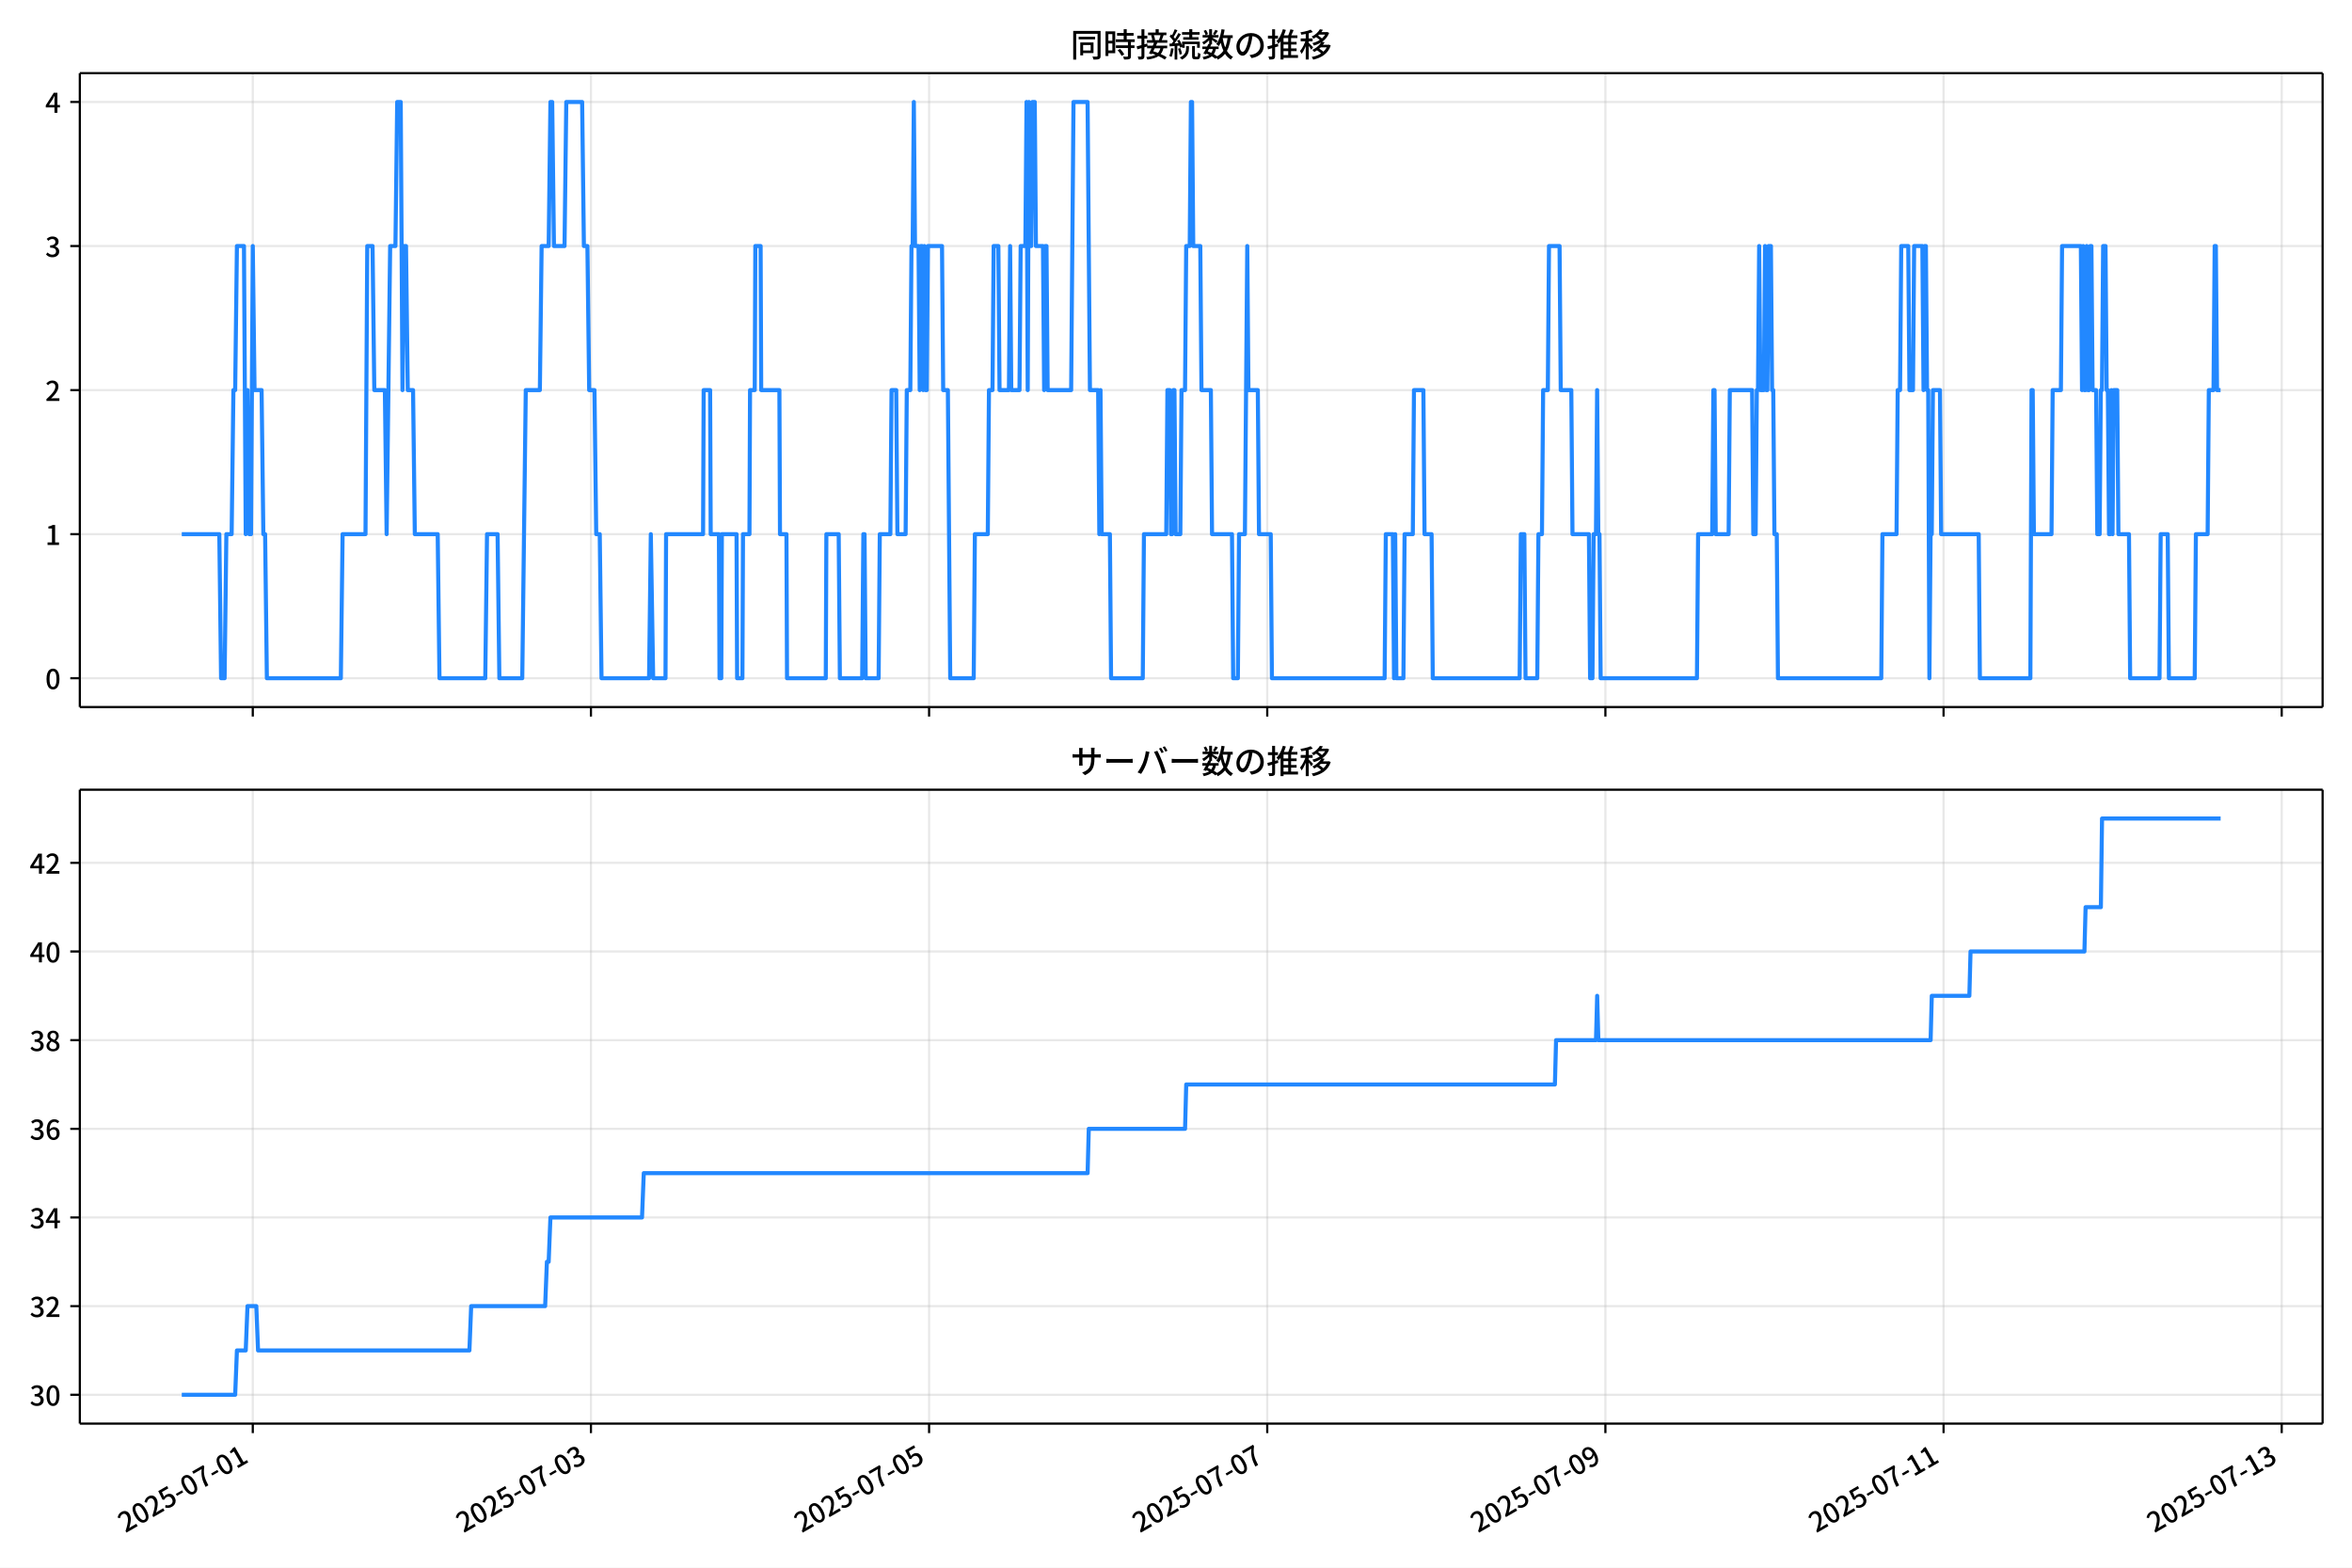
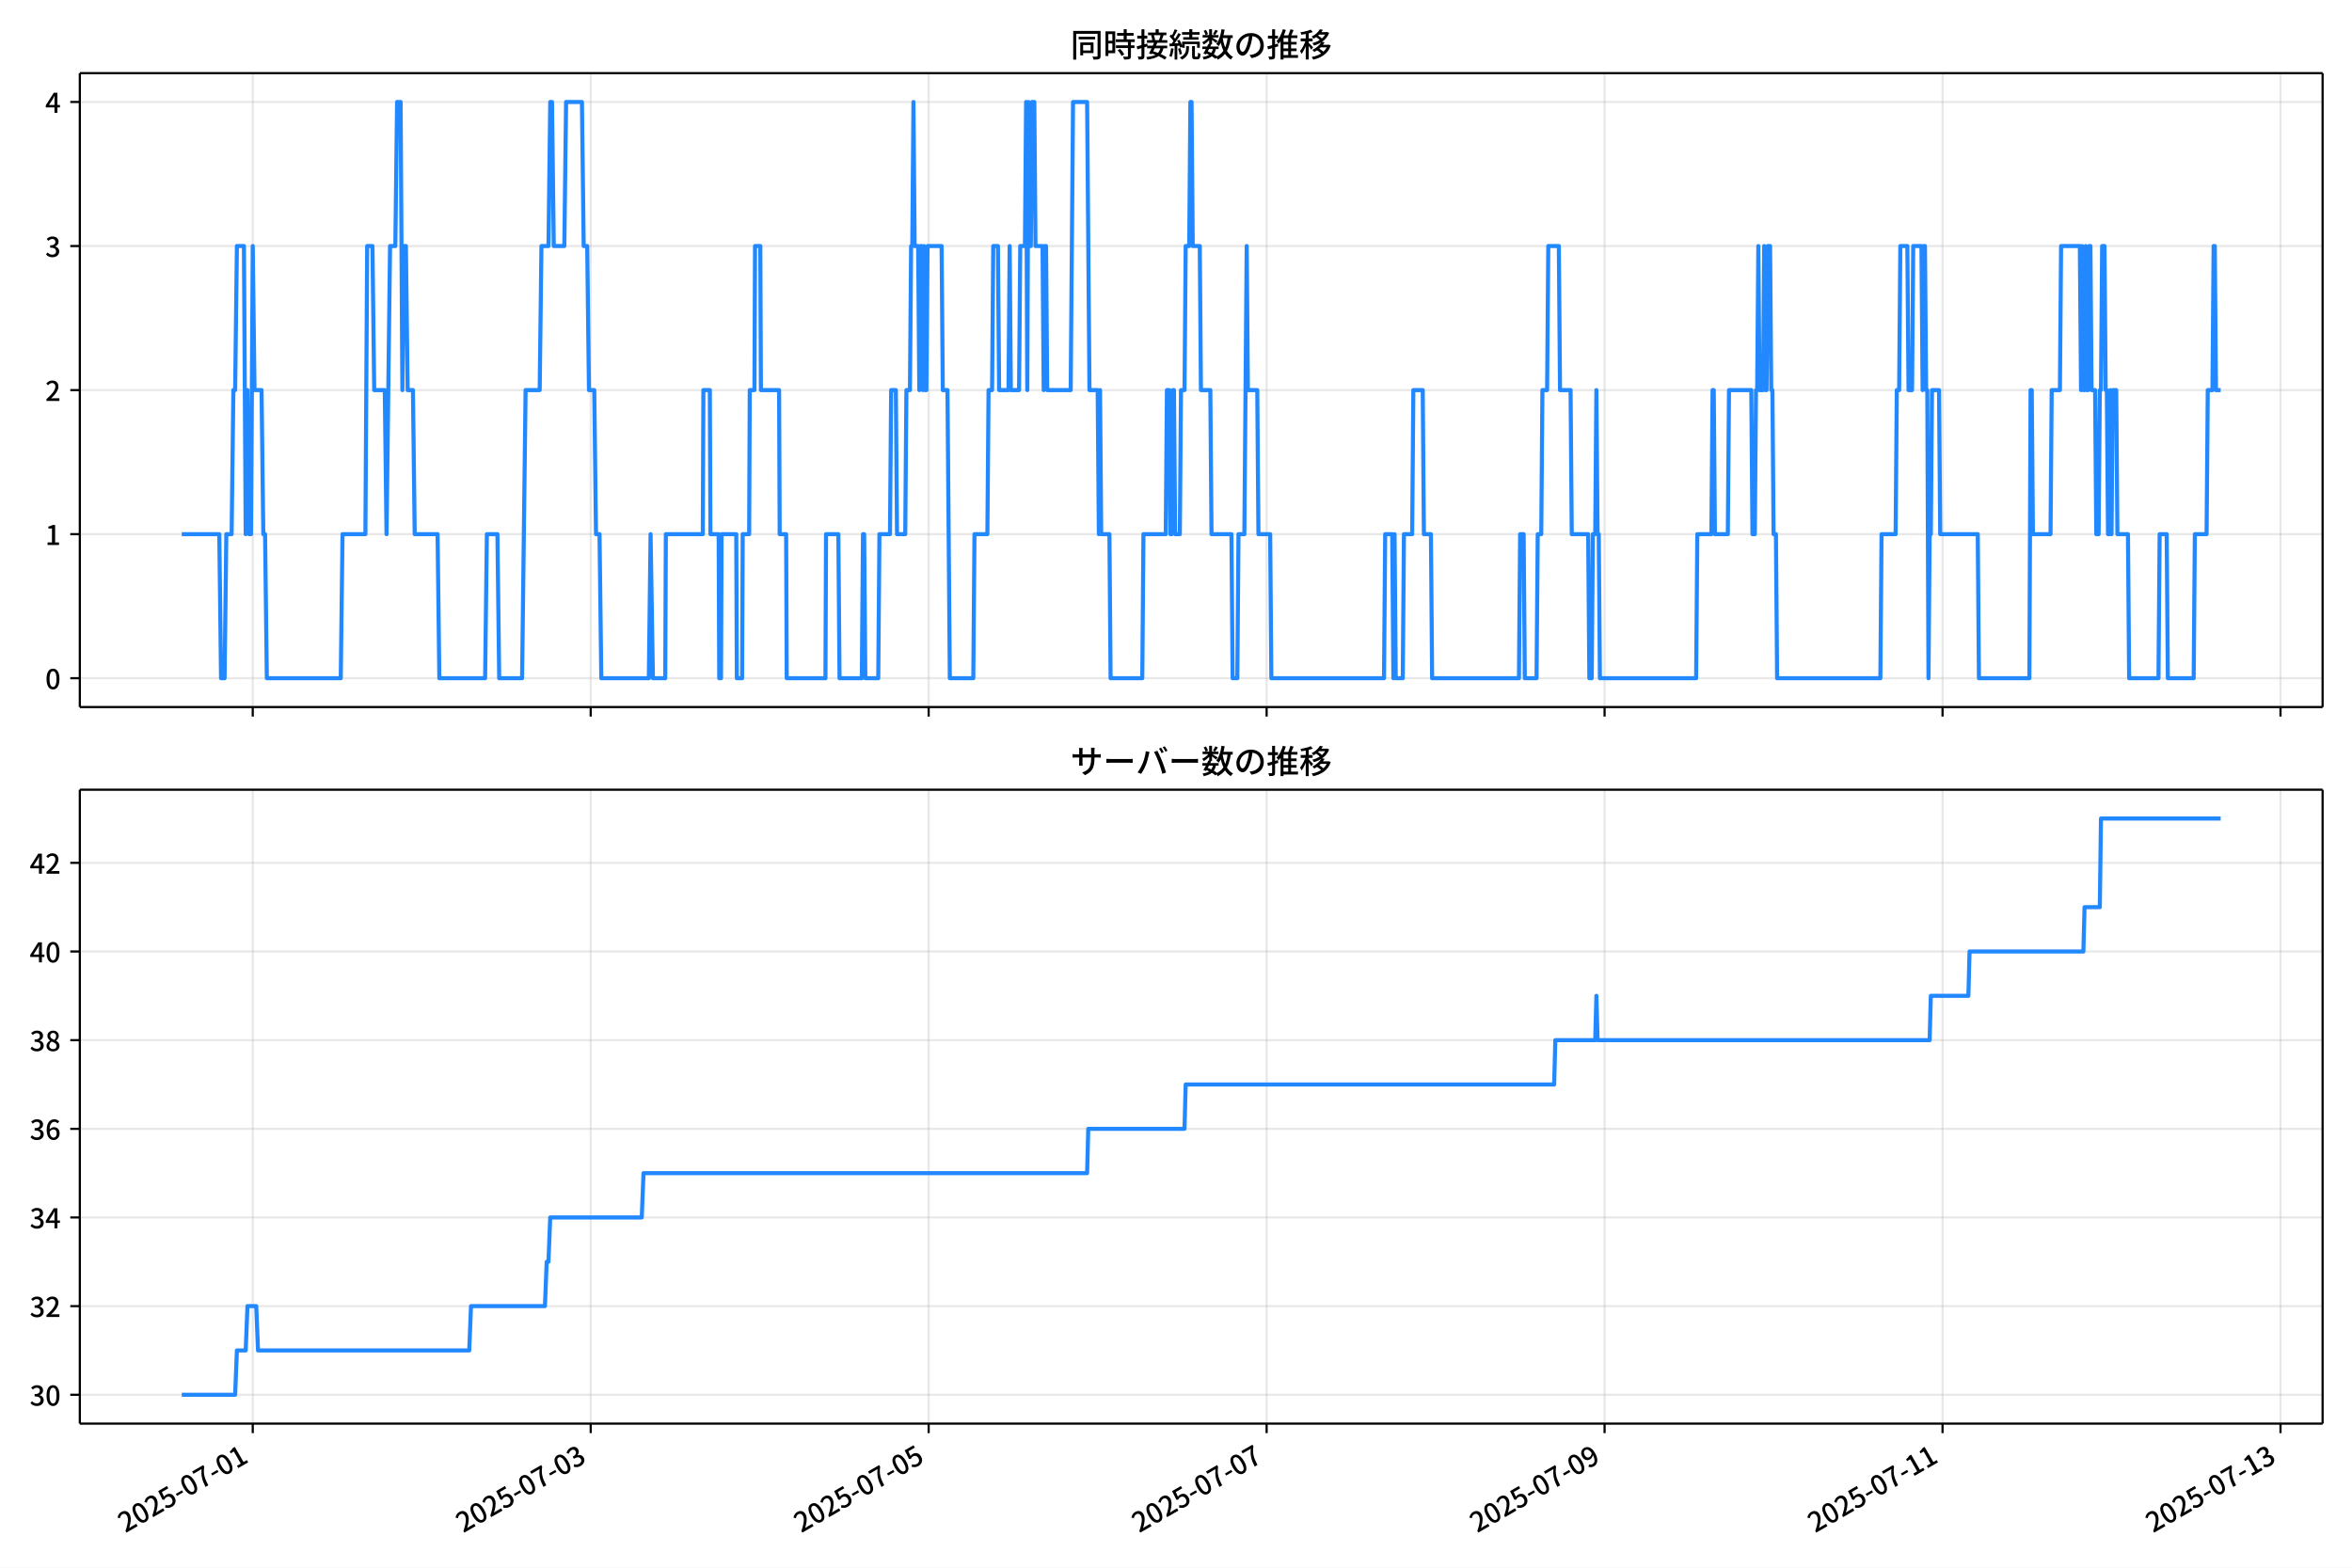
<svg xmlns="http://www.w3.org/2000/svg" xmlns:xlink="http://www.w3.org/1999/xlink" version="1.1" viewBox="0 0 864 576">
  <defs>
    <style type="text/css">*{stroke-linejoin: round; stroke-linecap: butt}</style>
  </defs>
  <g id="aa">
    <g id="ab">
      <path d="m0 576h864v-576h-864z" fill="#fff" />
    </g>
    <g id="ac">
      <g id="ad">
        <path d="m29.32 259.78h823.88v-232.9h-823.88z" fill="#fff" />
      </g>
      <g id="ae">
        <g id="af">
          <g id="ag">
-             <path d="m92.858 259.78v-232.9" clip-path="url(#f)" fill="none" stroke="#b0b0b0" stroke-linecap="square" stroke-opacity=".3" stroke-width=".8" />
+             <path d="m92.843 259.78v-232.9" clip-path="url(#f)" fill="none" stroke="#b0b0b0" stroke-linecap="square" stroke-opacity=".3" stroke-width=".8" />
          </g>
          <g id="ah">
            <defs>
              <path id="d" d="m0 0v3.5" stroke="#000" stroke-width=".8" />
            </defs>
-             <use x="92.858" y="259.778" stroke="#000000" stroke-width=".8" xlink:href="#d" />
+             <use x="92.843" y="259.778" stroke="#000000" stroke-width=".8" xlink:href="#d" />
          </g>
        </g>
        <g id="ai">
          <g id="aj">
-             <path d="m217.08 259.78v-232.9" clip-path="url(#f)" fill="none" stroke="#b0b0b0" stroke-linecap="square" stroke-opacity=".3" stroke-width=".8" />
+             <path d="m216.99 259.78v-232.9" clip-path="url(#f)" fill="none" stroke="#b0b0b0" stroke-linecap="square" stroke-opacity=".3" stroke-width=".8" />
          </g>
          <g id="ak">
-             <use x="217.078" y="259.778" stroke="#000000" stroke-width=".8" xlink:href="#d" />
+             <use x="216.991" y="259.778" stroke="#000000" stroke-width=".8" xlink:href="#d" />
          </g>
        </g>
        <g id="al">
          <g id="am">
-             <path d="m341.3 259.78v-232.9" clip-path="url(#f)" fill="none" stroke="#b0b0b0" stroke-linecap="square" stroke-opacity=".3" stroke-width=".8" />
+             <path d="m341.14 259.78v-232.9" clip-path="url(#f)" fill="none" stroke="#b0b0b0" stroke-linecap="square" stroke-opacity=".3" stroke-width=".8" />
          </g>
          <g id="an">
-             <use x="341.298" y="259.778" stroke="#000000" stroke-width=".8" xlink:href="#d" />
+             <use x="341.14" y="259.778" stroke="#000000" stroke-width=".8" xlink:href="#d" />
          </g>
        </g>
        <g id="ao">
          <g id="ap">
-             <path d="m465.52 259.78v-232.9" clip-path="url(#f)" fill="none" stroke="#b0b0b0" stroke-linecap="square" stroke-opacity=".3" stroke-width=".8" />
+             <path d="m465.29 259.78v-232.9" clip-path="url(#f)" fill="none" stroke="#b0b0b0" stroke-linecap="square" stroke-opacity=".3" stroke-width=".8" />
          </g>
          <g id="aq">
-             <use x="465.519" y="259.778" stroke="#000000" stroke-width=".8" xlink:href="#d" />
+             <use x="465.289" y="259.778" stroke="#000000" stroke-width=".8" xlink:href="#d" />
          </g>
        </g>
        <g id="ar">
          <g id="as">
-             <path d="m589.74 259.78v-232.9" clip-path="url(#f)" fill="none" stroke="#b0b0b0" stroke-linecap="square" stroke-opacity=".3" stroke-width=".8" />
+             <path d="m589.44 259.78v-232.9" clip-path="url(#f)" fill="none" stroke="#b0b0b0" stroke-linecap="square" stroke-opacity=".3" stroke-width=".8" />
          </g>
          <g id="at">
-             <use x="589.739" y="259.778" stroke="#000000" stroke-width=".8" xlink:href="#d" />
+             <use x="589.438" y="259.778" stroke="#000000" stroke-width=".8" xlink:href="#d" />
          </g>
        </g>
        <g id="au">
          <g id="av">
-             <path d="m713.96 259.78v-232.9" clip-path="url(#f)" fill="none" stroke="#b0b0b0" stroke-linecap="square" stroke-opacity=".3" stroke-width=".8" />
+             <path d="m713.59 259.78v-232.9" clip-path="url(#f)" fill="none" stroke="#b0b0b0" stroke-linecap="square" stroke-opacity=".3" stroke-width=".8" />
          </g>
          <g id="aw">
-             <use x="713.959" y="259.778" stroke="#000000" stroke-width=".8" xlink:href="#d" />
+             <use x="713.587" y="259.778" stroke="#000000" stroke-width=".8" xlink:href="#d" />
          </g>
        </g>
        <g id="ax">
          <g id="ay">
-             <path d="m838.18 259.78v-232.9" clip-path="url(#f)" fill="none" stroke="#b0b0b0" stroke-linecap="square" stroke-opacity=".3" stroke-width=".8" />
+             <path d="m837.74 259.78v-232.9" clip-path="url(#f)" fill="none" stroke="#b0b0b0" stroke-linecap="square" stroke-opacity=".3" stroke-width=".8" />
          </g>
          <g id="az">
-             <use x="838.18" y="259.778" stroke="#000000" stroke-width=".8" xlink:href="#d" />
+             <use x="837.736" y="259.778" stroke="#000000" stroke-width=".8" xlink:href="#d" />
          </g>
        </g>
      </g>
      <g id="ba">
        <g id="bb">
          <g id="bc">
            <path d="m29.32 249.19h823.88" clip-path="url(#f)" fill="none" stroke="#b0b0b0" stroke-linecap="square" stroke-opacity=".3" stroke-width=".8" />
          </g>
          <g id="bd">
            <defs>
              <path id="g" d="m0 0h-3.5" stroke="#000" stroke-width=".8" />
            </defs>
            <use x="29.32" y="249.191" stroke="#000000" stroke-width=".8" xlink:href="#g" />
          </g>
          <g id="be">
            <g transform="translate(16.62 253.18) scale(.1 -.1)">
              <defs>
                <path id="a" transform="scale(.015625)" d="m1830-90q-460 0-806 275-346 276-535 823-188 547-188 1366 0 820 188 1357 189 538 535 803 346 266 806 266 461 0 800-269 340-269 528-803 189-534 189-1354 0-819-189-1366-188-547-528-823-339-275-800-275zm0 589q237 0 422 185 186 186 288 599 103 413 103 1091 0 679-103 1082-102 403-288 582-185 180-422 180-236 0-422-180-186-179-292-582-105-403-105-1082 0-678 105-1091 106-413 292-599 186-185 422-185z" />
              </defs>
              <use xlink:href="#a" />
            </g>
          </g>
        </g>
        <g id="bf">
          <g id="bg">
            <path d="m29.32 196.26h823.88" clip-path="url(#f)" fill="none" stroke="#b0b0b0" stroke-linecap="square" stroke-opacity=".3" stroke-width=".8" />
          </g>
          <g id="bh">
            <use x="29.32" y="196.26" stroke="#000000" stroke-width=".8" xlink:href="#g" />
          </g>
          <g id="bi">
            <g transform="translate(16.62 200.25) scale(.1 -.1)">
              <defs>
                <path id="k" transform="scale(.015625)" d="m544 0v608h1037v3277h-845v467q333 58 579 147 247 90 451 218h557v-4109h915v-608h-2694z" />
              </defs>
              <use xlink:href="#k" />
            </g>
          </g>
        </g>
        <g id="bj">
          <g id="bk">
            <path d="m29.32 143.33h823.88" clip-path="url(#f)" fill="none" stroke="#b0b0b0" stroke-linecap="square" stroke-opacity=".3" stroke-width=".8" />
          </g>
          <g id="bl">
            <use x="29.32" y="143.329" stroke="#000000" stroke-width=".8" xlink:href="#g" />
          </g>
          <g id="bm">
            <g transform="translate(16.62 147.31) scale(.1 -.1)">
              <defs>
                <path id="b" transform="scale(.015625)" d="m282 0v429q697 621 1164 1136 468 515 701 956 234 442 234 826 0 256-87 451-86 196-262 301-176 106-445 106-275 0-506-151-230-150-422-368l-416 410q301 333 637 518 336 186 803 186 429 0 749-176t496-493 176-745q0-455-224-919t-615-935q-390-470-889-950 186 20 394 36t374 16h1184v-634h-3046z" />
              </defs>
              <use xlink:href="#b" />
            </g>
          </g>
        </g>
        <g id="bn">
          <g id="bo">
            <path d="m29.32 90.398h823.88" clip-path="url(#f)" fill="none" stroke="#b0b0b0" stroke-linecap="square" stroke-opacity=".3" stroke-width=".8" />
          </g>
          <g id="bp">
            <use x="29.32" y="90.398" stroke="#000000" stroke-width=".8" xlink:href="#g" />
          </g>
          <g id="bq">
            <g transform="translate(16.62 94.383) scale(.1 -.1)">
              <defs>
                <path id="j" transform="scale(.015625)" d="m1715-90q-371 0-656 90t-503 240q-217 150-377 323l359 474q211-205 479-359 269-153 634-153 269 0 467 92 199 93 311 266t112 423q0 256-125 451t-429 300q-304 106-835 106v551q467 0 732 105 266 106 384 291 119 186 119 423 0 307-192 489-192 183-531 183-269 0-503-119-233-118-438-316l-384 460q282 256 614 413 333 157 737 157 422 0 748-144 327-144 512-413 186-269 186-659 0-403-221-685-221-281-592-422v-26q269-70 490-227t349-400 128-557q0-422-215-726-214-304-573-468-358-163-787-163z" />
              </defs>
              <use xlink:href="#j" />
            </g>
          </g>
        </g>
        <g id="br">
          <g id="bs">
            <path d="m29.32 37.466h823.88" clip-path="url(#f)" fill="none" stroke="#b0b0b0" stroke-linecap="square" stroke-opacity=".3" stroke-width=".8" />
          </g>
          <g id="bt">
            <use x="29.32" y="37.466" stroke="#000000" stroke-width=".8" xlink:href="#g" />
          </g>
          <g id="bu">
            <g transform="translate(16.62 41.451) scale(.1 -.1)">
              <defs>
                <path id="l" transform="scale(.015625)" d="m2170 0v3072q0 192 12 457 13 266 20 458h-26q-90-179-183-365-92-185-195-364l-921-1415h2579v-576h-3328v493l1875 2957h858v-4717h-691z" />
              </defs>
              <use xlink:href="#l" />
            </g>
          </g>
        </g>
      </g>
      <g id="bv">
-         <path d="m66.769 196.26h13.796l.647 52.931h1.294l.647-52.931h1.941l.647-52.931h.647l.647-52.931h2.588l.647 105.86.647-52.931.647 52.931h.647l.647-105.86.647 52.931h2.588l.647 52.931h.647l.647 52.931h27.173l.647-52.931h8.411l.647-105.86h1.941l.647 52.931h3.882l.647 52.931 1.294-105.86h1.941l.647-52.931h1.294l.647 105.86.647-52.931h.647l.647 52.931h1.941l.647 52.931h8.411l.647 52.931h16.822l.647-52.931h3.882l.647 52.931h8.411l1.294-105.86h5.176l.647-52.931h2.588l.647-52.931h.647l.647 52.931h3.882l.647-52.931h5.823l.647 52.931h1.294l.647 52.931h1.941l.647 52.931h1.294l.647 52.931h17.468l.647-52.931.863 52.931h4.529l.216-52.931h13.587l.216-52.931h2.372l.216 52.931h3.019l.216 52.931h.647l.216-52.931h5.391l.216 52.931h1.941l.216-52.931h2.372l.216-52.931h1.725l.216-52.931h1.941l.216 52.931h6.686l.216 52.931h2.372l.216 52.931h14.234l.216-52.931h4.529l.431 52.931h8.195l.431-52.931h.431l.431 52.931h4.745l.431-52.931h3.882l.431-52.931h1.725l.431 52.931h3.019l.431-52.931h1.294l.431-52.931h.431l.431-52.931.431 52.931h1.294l.431 52.931.431-52.931h.431l.431 52.931.431-52.931.431 52.931h.431l.431-52.931h5.176l.431 52.931h1.725l.863 105.86h8.626l.431-52.931h4.745l.431-52.931h1.294l.431-52.931h1.725l.431 52.931h3.451l.431-52.931.431 52.931h3.019l.431-52.931h1.725l.431-52.931.431 105.86.431-105.86.431 52.931h.431l.431-52.931h.863l.431 52.931h2.588l.431 52.931.431-52.931h.431l.431 52.931h8.626l.863-105.86h5.176l.863 105.86h3.019l.431 52.931.431-52.931.431 52.931h3.019l.431 52.931h11.646l.431-52.931h8.195l.431-52.931h.863l.431 52.931h.431l.431-52.931h.431l.431 52.931h1.725l.431-52.931h1.294l.431-52.931h1.294l.431-52.931h.431l.431 52.931h2.588l.431 52.931h3.451l.431 52.931h7.332l.431 52.931h1.725l.431-52.931h2.157l.863-105.86.431 52.931h3.451l.431 52.931h4.313l.431 52.931h41.407l.431-52.931h2.588l.431 52.931.431-52.931.431 52.931h2.588l.431-52.931h3.019l.431-52.931h3.451l.431 52.931h2.588l.431 52.931h31.918l.431-52.931h1.294l.431 52.931h4.313l.431-52.931h1.294l.431-52.931h1.725l.431-52.931h3.882l.431 52.931h3.882l.431 52.931h6.038l.431 52.931h.863l.431-52.931h.863l.431-52.931.431 52.931h.431l.431 52.931h35.368l.431-52.931h5.176l.431-52.931h.431l.431 52.931h4.745l.431-52.931h8.195l.431 52.931h.863l.431-52.931h.431l.431-52.931.431 52.931h1.294l.431-52.931.431 52.931h.431l.431-52.931h.863l.431 52.931h.431l.431 52.931h.863l.431 52.931h37.956l.431-52.931h5.176l.431-52.931h.863l.431-52.931h2.588l.431 52.931h1.294l.431-52.931h3.019l.431 52.931.431-52.931h.431l.431 52.931h.431l.431 105.86.431-52.931h.431l.431-52.931h2.588l.431 52.931h13.802l.431 52.931h18.547l.431-105.86h.431l.431 52.931h6.47l.431-52.931h3.019l.431-52.931h6.901l.431 52.931.431-52.931.431 52.931h.431l.431-52.931.431 52.931h.431l.431-52.931h.431l.431 52.931h1.294l.431 52.931h.863l.431-52.931h.431l.431-52.931h.863l.431 52.931h.431l.431 52.931h.431l.431-52.931.431 52.931.431-52.931h1.294l.431 52.931h3.882l.431 52.931h10.783l.431-52.931h2.588l.431 52.931h9.489l.431-52.931h4.313l.431-52.931h1.725l.431-52.931h.431l.431 52.931h1.294v0" clip-path="url(#f)" fill="none" stroke="#28f" stroke-linecap="square" stroke-width="1.5" />
+         <path d="m66.769 196.26h13.788l.647 52.931h1.293l.647-52.931h1.94l.647-52.931h.647l.647-52.931h2.586l.647 105.86.647-52.931.647 52.931h.647l.647-105.86.647 52.931h2.586l.647 52.931h.647l.647 52.931h27.158l.647-52.931h8.406l.647-105.86h1.94l.647 52.931h3.88l.647 52.931 1.293-105.86h1.94l.647-52.931h1.293l.647 105.86.647-52.931h.647l.647 52.931h1.94l.647 52.931h8.406l.647 52.931h16.812l.647-52.931h3.88l.647 52.931h8.406l1.293-105.86h5.173l.647-52.931h2.586l.647-52.931h.647l.647 52.931h3.88l.647-52.931h5.819l.647 52.931h1.293l.647 52.931h1.94l.647 52.931h1.293l.647 52.931h17.458l.647-52.931.862 52.931h4.526l.216-52.931h13.579l.216-52.931h2.371l.216 52.931h3.018l.216 52.931h.647l.216-52.931h5.388l.216 52.931h1.94l.216-52.931h2.371l.216-52.931h1.724l.216-52.931h1.94l.216 52.931h6.682l.216 52.931h2.371l.216 52.931h14.225l.216-52.931h4.526l.431 52.931h8.19l.431-52.931h.431l.431 52.931h4.742l.431-52.931h3.88l.431-52.931h1.724l.431 52.931h3.018l.431-52.931h1.293l.431-52.931h.431l.431-52.931.431 52.931h1.293l.431 52.931.431-52.931h.431l.431 52.931.431-52.931.431 52.931h.431l.431-52.931h5.173l.431 52.931h1.724l.862 105.86h8.621l.431-52.931h4.742l.431-52.931h1.293l.431-52.931h1.724l.431 52.931h3.449l.431-52.931.431 52.931h3.018l.431-52.931h1.724l.431-52.931.431 105.86.431-105.86.431 52.931h.431l.431-52.931h.862l.431 52.931h2.586l.431 52.931.431-52.931h.431l.431 52.931h8.621l.862-105.86h5.173l.862 105.86h3.018l.431 52.931.431-52.931.431 52.931h3.018l.431 52.931h11.639l.431-52.931h8.19l.431-52.931h.862l.431 52.931h.431l.431-52.931h.431l.431 52.931h1.724l.431-52.931h1.293l.431-52.931h1.293l.431-52.931h.431l.431 52.931h2.586l.431 52.931h3.449l.431 52.931h7.328l.431 52.931h1.724l.431-52.931h2.155l.862-105.86.431 52.931h3.449l.431 52.931h4.311l.431 52.931h41.383l.431-52.931h2.586l.431 52.931.431-52.931.431 52.931h2.586l.431-52.931h3.018l.431-52.931h3.449l.431 52.931h2.586l.431 52.931h31.899l.431-52.931h1.293l.431 52.931h4.311l.431-52.931h1.293l.431-52.931h1.724l.431-52.931h3.88l.431 52.931h3.88l.431 52.931h6.035l.431 52.931h.862l.431-52.931h.862l.431-52.931.431 52.931h.431l.431 52.931h35.348l.431-52.931h5.173l.431-52.931h.431l.431 52.931h4.742l.431-52.931h8.19l.431 52.931h.862l.431-52.931h.431l.431-52.931.431 52.931h1.293l.431-52.931.431 52.931h.431l.431-52.931h.862l.431 52.931h.431l.431 52.931h.862l.431 52.931h37.934l.431-52.931h5.173l.431-52.931h.862l.431-52.931h2.586l.431 52.931h1.293l.431-52.931h3.018l.431 52.931.431-52.931h.431l.431 52.931h.431l.431 105.86.431-52.931h.431l.431-52.931h2.586l.431 52.931h13.794l.431 52.931h18.536l.431-105.86h.431l.431 52.931h6.466l.431-52.931h3.018l.431-52.931h6.897l.431 52.931.431-52.931.431 52.931h.431l.431-52.931.431 52.931h.431l.431-52.931h.431l.431 52.931h1.293l.431 52.931h.862l.431-52.931h.431l.431-52.931h.862l.431 52.931h.431l.431 52.931h.431l.431-52.931.431 52.931.431-52.931h1.293l.431 52.931h3.88l.431 52.931h10.777l.431-52.931h2.586l.431 52.931h9.484l.431-52.931h4.311l.431-52.931h1.724l.431-52.931h.431l.431 52.931h1.724v0" clip-path="url(#f)" fill="none" stroke="#28f" stroke-linecap="square" stroke-width="1.5" />
      </g>
      <g id="bw">
        <path d="m29.32 259.78v-232.9" fill="none" stroke="#000" stroke-linecap="square" stroke-width=".8" />
      </g>
      <g id="bx">
        <path d="m853.2 259.78v-232.9" fill="none" stroke="#000" stroke-linecap="square" stroke-width=".8" />
      </g>
      <g id="by">
        <path d="m29.32 259.78h823.88" fill="none" stroke="#000" stroke-linecap="square" stroke-width=".8" />
      </g>
      <g id="bz">
        <path d="m29.32 26.88h823.88" fill="none" stroke="#000" stroke-linecap="square" stroke-width=".8" />
      </g>
      <g id="ca">
        <g transform="translate(393.26 20.88) scale(.12 -.12)">
          <defs>
            <path id="u" transform="scale(.015625)" d="m1587 3936h3232v-518h-3232v518zm320-1114h557v-2534h-557v2534zm301 0h2291v-2086h-2291v512h1734v1069h-1734v505zm-1683 2260h5113v-570h-4524v-5056h-589v5626zm4768 0h595v-4896q0-250-67-397t-227-218q-160-77-426-96t-675-19q-13 83-45 192t-77 218q-45 108-89 185 281-13 527-13 247 0 330 0 83 7 118 42 36 35 36 112v4890z" />
            <path id="s" transform="scale(.015625)" d="m2714 4672h3238v-525h-3238v525zm-244-1235h3712v-538h-3712v538zm20-1184h3635v-531h-3635v531zm1523 3155h595v-2310h-595v2310zm832-2451h589v-2823q0-230-61-364-61-135-227-199-167-70-423-86t-633-16q-20 121-78 285-57 163-121 284 275-6 509-9t310-3q77 6 106 28 29 23 29 93v2810zm-2023-1677 487 282q153-160 313-352t294-381q135-189 206-343l-519-313q-64 153-189 348-124 196-278 394-154 199-314 365zm-2086 3718h1619v-4281h-1619v544h1056v3187h-1056v550zm32-1843h1293v-537h-1293v537zm-320 1843h563v-4832h-563v4832z" />
            <path id="t" transform="scale(.015625)" d="m3866 5408h614v-870h-614v870zm-1479-653h3597v-518h-3597v518zm-230-1485h4e3v-518h-4e3v518zm825 922 519 102q64-160 121-342 58-182 96-352 39-170 45-304l-544-128q-6 134-42 313-35 180-83 365-48 186-112 346zm1856 109 589-71q-96-275-202-557-105-281-195-486l-518 77q58 147 122 329 64 183 118 372t86 336zm-2643-2106h3943v-518h-3943v518zm1408 685 602-115q-167-371-362-784t-390-797-362-685l-525 179q160 288 346 666t368 784 323 752zm-659-2157 358 403q352-102 733-240 381-137 752-304 371-166 697-336 327-169 558-329l-384-461q-218 160-532 336-313 176-685 345-371 170-755 323-384 154-742 263zm1894 1114 583-71q-122-550-353-944-230-393-604-662t-922-435q-547-167-1296-269-25 128-93 269-67 141-137 230 678 64 1168 192t819 349q330 221 531 550 202 330 304 791zm-4684 217q396 90 953 240 557 151 1120 311l77-544q-525-154-1053-311-528-156-963-284l-134 588zm121 2093h1965v-563h-1965v563zm819 1248h576v-5229q0-236-51-374t-192-208q-141-77-355-99-214-23-541-16-13 115-64 288t-109 294q205-6 381-6t234 0q64 0 92 28 29 29 29 93v5229z" />
            <path id="r" transform="scale(.015625)" d="m4058 5408h595v-1798h-595v1798zm-1415-563h3443v-499h-3443v499zm231-992h3008v-499h-3008v499zm-224-877h3475v-1203h-531v729h-2432v-729h-512v1203zm1964-877h551v-1881q0-122 22-157 23-35 106-35 25 0 92 0 68 0 135 0t99 0q51 0 83 54t45 224 19 515q90-70 234-131t259-93q-19-429-83-662-64-234-183-326-118-93-316-93-39 0-103 0t-134 0-138 0q-67 0-99 0-237 0-365 64t-176 218q-48 153-48 422v1881zm-1164-6h550v-455q0-243-48-528-48-284-186-579-137-294-409-572-272-279-727-503-70 90-192 208-121 118-230 195 416 205 665 438 250 234 371 474 122 240 164 467 42 228 42 413v442zm-2240 3309 524-192q-121-244-259-503-137-259-275-496t-259-416l-410 173q122 186 246 438 125 253 240 515 116 263 193 481zm716-743 500-230q-224-359-496-756-272-396-548-764-275-368-518-650l-358 205q179 211 377 483 199 272 387 569 189 298 358 592 170 295 298 551zm-1721-665 307 403q166-154 339-340 173-185 320-364t224-327l-326-460q-77 160-218 348-141 189-314 384-172 196-332 356zm1485-832 435 179q128-211 249-458 122-246 215-474 93-227 137-412l-473-211q-32 185-119 422-86 237-201 486-115 250-243 468zm-1530-583q422 26 998 54 576 29 1184 68l7-499q-570-45-1127-84-556-38-992-70l-70 531zm1702-992 436 135q121-276 214-596t118-556l-454-148q-26 237-112 563-86 327-202 602zm-1363 109 499-83q-57-455-163-897-105-441-253-748-51 32-134 73-83 42-170 83-86 42-144 62 148 294 234 697t131 813zm691 627h525v-2861h-525v2861z" />
            <path id="n" transform="scale(.015625)" d="m224 2022h3187v-499h-3187v499zm51 2247h3111v-487h-3111v487zm1127-1735 563-121q-154-320-333-672t-352-679q-173-326-326-582l-532 173q148 243 324 566t345 669q170 346 311 646zm934-832 563-64q-89-480-262-838t-461-614-701-432-976-298q-25 128-99 269t-157 237q659 102 1085 303 426 202 666 554t342 883zm422 3597 519-211q-147-218-298-436-150-217-278-377l-403 186q121 173 252 413 132 240 208 425zm-1203 109h563v-2957h-563v2957zm-1075-320 448 186q134-192 246-420 112-227 157-393l-467-211q-38 172-147 406t-237 432zm1094-1050 397-236q-160-263-400-529-240-265-519-489-278-224-553-378-51 103-141 237-89 135-179 218 269 109 534 294 266 186 493 416 228 231 368 467zm487-204q83-45 246-145 163-99 352-211t346-211 221-150l-327-423q-83 77-230 198-147 122-317 253-170 132-327 250-156 119-259 189l295 250zm1798 396h2311v-556h-2311v556zm115 1178 615-90q-103-640-263-1235t-384-1101q-224-505-512-889-44 57-134 134t-186 157-166 125q275 339 473 796 199 458 340 995 141 538 217 1108zm1223-1510 614-58q-147-1101-445-1940-297-838-813-1443-515-604-1321-1014-26 71-90 177-64 105-134 208-70 102-128 159 742 346 1212 880 471 535 730 1290 260 755 375 1741zm-1005-135q134-851 387-1597 253-745 659-1305 407-560 1002-874-70-57-154-150-83-93-154-189-70-96-121-179-633 371-1056 988-422 618-688 1434-265 816-425 1783l550 89zm-3309-3065 327 416q377-148 754-330 378-182 701-378 324-195 548-368l-416-435q-211 179-519 378-307 198-666 383-358 186-729 334z" />
            <path id="q" transform="scale(.015625)" d="m3686 4378q-64-493-163-1041-99-547-265-1084-192-653-432-1104t-522-688-595-237q-320 0-596 221-275 221-448 621-172 400-172 931 0 537 220 1017 221 480 611 851 391 372 909 583 519 211 1121 211 576 0 1040-186 464-185 793-515 330-329 502-771 173-441 173-941 0-672-278-1194-278-521-816-851-538-329-1318-444l-378 601q166 20 307 42t263 48q307 70 585 217 279 148 496 375 218 227 342 534 125 308 125 692t-122 713q-121 330-358 573-236 243-582 380-346 138-781 138-525 0-935-186-409-185-694-489-284-304-432-656-147-352-147-678 0-365 89-605 90-240 224-355 135-115 276-115t288 144 297 457q151 314 298 800 147 461 246 982 100 522 145 1021l684-12z" />
            <path id="o" transform="scale(.015625)" d="m2995 2925h2893v-519h-2893v519zm0-1280h2893v-519h-2893v519zm-64-1299h3232v-557h-3232v557zm1312 3577h563v-3763h-563v3763zm429 1466 634-141q-154-390-340-794-185-403-339-684l-512 140q103 199 208 458 106 259 195 528 90 269 154 493zm-1472 25 582-147q-153-518-371-1018-217-499-483-931t-573-758q-38 64-109 160-70 96-147 198-77 103-141 160 416 416 733 1034t509 1302zm128-1203h2720v-537h-2720v-4205h-582v4422l313 320h269zm-3174-2157q396 90 953 240 557 151 1120 311l77-544q-525-154-1053-311-528-156-963-284l-134 588zm121 2093h1965v-563h-1965v563zm819 1248h576v-5229q0-236-51-374t-192-208q-141-77-355-99-214-23-541-16-13 115-64 288t-109 294q205-6 381-6t234 0q64 0 92 28 29 29 29 93v5229z" />
            <path id="m" transform="scale(.015625)" d="m4051 5402 595-109q-281-493-729-941t-1107-806q-39 64-106 144t-141 153q-73 74-137 119 608 288 1011 678t614 762zm-77-557h1511v-493h-1863l352 493zm1293 0h109l109 25 384-179q-192-505-496-905t-695-701q-390-301-845-519-454-217-947-358-44 109-137 253t-176 227q448 109 867 294 419 186 777 445 359 259 631 592t419 730v96zm-1990-954 377 307q167-96 336-218 170-121 320-249 151-128 247-237l-397-332q-90 108-237 236t-317 259q-169 132-329 234zm1107-934 595-109q-307-538-803-1031-496-492-1232-876-38 64-102 144t-138 156q-74 77-138 116 455 217 807 483t604 554q253 288 407 563zm-90-589h1460v-506h-1818l358 506zm1268 0h121l109 26 384-167q-192-614-531-1075t-787-794q-448-332-983-553-534-221-1129-355-45 115-132 269-86 153-176 249 551 96 1043 285 493 189 903 473 410 285 714 669t464 883v90zm-2132-1056 410 339q186-102 384-237 198-134 371-275t282-269l-435-371q-103 128-270 272-166 144-361 288t-381 253zm-2150 3533h589v-5376h-589v5376zm-992-1242h2336v-569h-2336v569zm1024-224 365-160q-96-339-231-707-134-368-291-727-157-358-336-672-179-313-365-537-44 128-134 291t-160 272q173 192 339 457 167 266 323 570 157 304 282 618t208 595zm941 1946 416-467q-314-122-695-221-380-99-784-173-403-74-780-131-20 102-71 236-51 135-102 231 358 58 732 138 375 80 711 179t573 208zm-397-2579q58-45 179-170 122-125 266-266 144-140 259-265t160-183l-352-473q-58 102-157 255-99 154-218 317-118 164-227 311-108 147-185 237l275 237z" />
          </defs>
          <use xlink:href="#u" />
          <use transform="translate(100)" xlink:href="#s" />
          <use transform="translate(200)" xlink:href="#t" />
          <use transform="translate(300)" xlink:href="#r" />
          <use transform="translate(400)" xlink:href="#n" />
          <use transform="translate(500)" xlink:href="#q" />
          <use transform="translate(600)" xlink:href="#o" />
          <use transform="translate(700)" xlink:href="#m" />
        </g>
      </g>
    </g>
    <g id="cb">
      <g id="cc">
        <path d="m29.32 523.06h823.88v-232.9h-823.88z" fill="#fff" />
      </g>
      <g id="cd">
        <g id="ce">
          <g id="cf">
-             <path d="m92.858 523.06v-232.9" clip-path="url(#c)" fill="none" stroke="#b0b0b0" stroke-linecap="square" stroke-opacity=".3" stroke-width=".8" />
+             <path d="m92.843 523.06v-232.9" clip-path="url(#c)" fill="none" stroke="#b0b0b0" stroke-linecap="square" stroke-opacity=".3" stroke-width=".8" />
          </g>
          <g id="cg">
-             <use x="92.858" y="523.055" stroke="#000000" stroke-width=".8" xlink:href="#d" />
+             <use x="92.843" y="523.055" stroke="#000000" stroke-width=".8" xlink:href="#d" />
          </g>
          <g id="ch">
-             <g transform="translate(46.068 563.33) rotate(-30) scale(.1 -.1)">
+             <g transform="translate(46.053 563.33) rotate(-30) scale(.1 -.1)">
              <defs>
                <path id="i" transform="scale(.015625)" d="m1715-90q-365 0-653 90t-506 237q-217 147-383 307l352 480q134-134 294-246t361-183q202-70 452-70 262 0 473 118 212 119 333 346 122 227 122 541 0 460-247 716-246 256-649 256-224 0-384-64t-365-198l-365 237 141 2240h2387v-627h-1747l-109-1204q154 77 307 118 154 42 340 42 397 0 723-160t518-490q192-329 192-847 0-519-224-887t-586-560q-361-192-777-192z" />
                <path id="e" transform="scale(.015625)" d="m301 1536v544h1689v-544h-1689z" />
                <path id="h" transform="scale(.015625)" d="m1235 0q32 646 109 1187t224 1024 384 941 576 938h-2208v627h3027v-455q-409-512-665-989-256-476-397-969t-205-1053-90-1251h-755z" />
              </defs>
              <use xlink:href="#b" />
              <use transform="translate(57)" xlink:href="#a" />
              <use transform="translate(114)" xlink:href="#b" />
              <use transform="translate(171)" xlink:href="#i" />
              <use transform="translate(228)" xlink:href="#e" />
              <use transform="translate(263.7)" xlink:href="#a" />
              <use transform="translate(320.7)" xlink:href="#h" />
              <use transform="translate(377.7)" xlink:href="#e" />
              <use transform="translate(413.4)" xlink:href="#a" />
              <use transform="translate(470.4)" xlink:href="#k" />
            </g>
          </g>
        </g>
        <g id="ci">
          <g id="cj">
-             <path d="m217.08 523.06v-232.9" clip-path="url(#c)" fill="none" stroke="#b0b0b0" stroke-linecap="square" stroke-opacity=".3" stroke-width=".8" />
+             <path d="m216.99 523.06v-232.9" clip-path="url(#c)" fill="none" stroke="#b0b0b0" stroke-linecap="square" stroke-opacity=".3" stroke-width=".8" />
          </g>
          <g id="ck">
-             <use x="217.078" y="523.055" stroke="#000000" stroke-width=".8" xlink:href="#d" />
+             <use x="216.991" y="523.055" stroke="#000000" stroke-width=".8" xlink:href="#d" />
          </g>
          <g id="cl">
-             <g transform="translate(170.29 563.33) rotate(-30) scale(.1 -.1)">
+             <g transform="translate(170.2 563.33) rotate(-30) scale(.1 -.1)">
              <use xlink:href="#b" />
              <use transform="translate(57)" xlink:href="#a" />
              <use transform="translate(114)" xlink:href="#b" />
              <use transform="translate(171)" xlink:href="#i" />
              <use transform="translate(228)" xlink:href="#e" />
              <use transform="translate(263.7)" xlink:href="#a" />
              <use transform="translate(320.7)" xlink:href="#h" />
              <use transform="translate(377.7)" xlink:href="#e" />
              <use transform="translate(413.4)" xlink:href="#a" />
              <use transform="translate(470.4)" xlink:href="#j" />
            </g>
          </g>
        </g>
        <g id="cm">
          <g id="cn">
-             <path d="m341.3 523.06v-232.9" clip-path="url(#c)" fill="none" stroke="#b0b0b0" stroke-linecap="square" stroke-opacity=".3" stroke-width=".8" />
+             <path d="m341.14 523.06v-232.9" clip-path="url(#c)" fill="none" stroke="#b0b0b0" stroke-linecap="square" stroke-opacity=".3" stroke-width=".8" />
          </g>
          <g id="co">
-             <use x="341.298" y="523.055" stroke="#000000" stroke-width=".8" xlink:href="#d" />
+             <use x="341.14" y="523.055" stroke="#000000" stroke-width=".8" xlink:href="#d" />
          </g>
          <g id="cp">
-             <g transform="translate(294.51 563.33) rotate(-30) scale(.1 -.1)">
+             <g transform="translate(294.35 563.33) rotate(-30) scale(.1 -.1)">
              <use xlink:href="#b" />
              <use transform="translate(57)" xlink:href="#a" />
              <use transform="translate(114)" xlink:href="#b" />
              <use transform="translate(171)" xlink:href="#i" />
              <use transform="translate(228)" xlink:href="#e" />
              <use transform="translate(263.7)" xlink:href="#a" />
              <use transform="translate(320.7)" xlink:href="#h" />
              <use transform="translate(377.7)" xlink:href="#e" />
              <use transform="translate(413.4)" xlink:href="#a" />
              <use transform="translate(470.4)" xlink:href="#i" />
            </g>
          </g>
        </g>
        <g id="cq">
          <g id="cr">
-             <path d="m465.52 523.06v-232.9" clip-path="url(#c)" fill="none" stroke="#b0b0b0" stroke-linecap="square" stroke-opacity=".3" stroke-width=".8" />
+             <path d="m465.29 523.06v-232.9" clip-path="url(#c)" fill="none" stroke="#b0b0b0" stroke-linecap="square" stroke-opacity=".3" stroke-width=".8" />
          </g>
          <g id="cs">
-             <use x="465.519" y="523.055" stroke="#000000" stroke-width=".8" xlink:href="#d" />
+             <use x="465.289" y="523.055" stroke="#000000" stroke-width=".8" xlink:href="#d" />
          </g>
          <g id="ct">
-             <g transform="translate(418.73 563.33) rotate(-30) scale(.1 -.1)">
+             <g transform="translate(418.5 563.33) rotate(-30) scale(.1 -.1)">
              <use xlink:href="#b" />
              <use transform="translate(57)" xlink:href="#a" />
              <use transform="translate(114)" xlink:href="#b" />
              <use transform="translate(171)" xlink:href="#i" />
              <use transform="translate(228)" xlink:href="#e" />
              <use transform="translate(263.7)" xlink:href="#a" />
              <use transform="translate(320.7)" xlink:href="#h" />
              <use transform="translate(377.7)" xlink:href="#e" />
              <use transform="translate(413.4)" xlink:href="#a" />
              <use transform="translate(470.4)" xlink:href="#h" />
            </g>
          </g>
        </g>
        <g id="cu">
          <g id="cv">
-             <path d="m589.74 523.06v-232.9" clip-path="url(#c)" fill="none" stroke="#b0b0b0" stroke-linecap="square" stroke-opacity=".3" stroke-width=".8" />
+             <path d="m589.44 523.06v-232.9" clip-path="url(#c)" fill="none" stroke="#b0b0b0" stroke-linecap="square" stroke-opacity=".3" stroke-width=".8" />
          </g>
          <g id="cw">
-             <use x="589.739" y="523.055" stroke="#000000" stroke-width=".8" xlink:href="#d" />
+             <use x="589.438" y="523.055" stroke="#000000" stroke-width=".8" xlink:href="#d" />
          </g>
          <g id="cx">
-             <g transform="translate(542.95 563.33) rotate(-30) scale(.1 -.1)">
+             <g transform="translate(542.65 563.33) rotate(-30) scale(.1 -.1)">
              <defs>
                <path id="v" transform="scale(.015625)" d="m1562-90q-410 0-708 150-297 151-502 356l403 461q141-160 346-256t422-96q224 0 425 102 202 103 352 333 151 230 237 614 87 384 87 941 0 589-115 970t-323 563-496 182q-205 0-372-118-166-118-262-336t-96-525q0-301 86-512 87-211 259-323 173-112 417-112 224 0 460 141 237 141 448 461l32-544q-134-180-313-314t-371-208-384-74q-391 0-689 166-297 167-467 496-169 330-169 823 0 467 195 816t515 541 698 192q339 0 636-138 298-137 519-419 221-281 349-710t128-1018q0-691-141-1187t-391-807q-249-310-563-461-313-150-652-150z" />
              </defs>
              <use xlink:href="#b" />
              <use transform="translate(57)" xlink:href="#a" />
              <use transform="translate(114)" xlink:href="#b" />
              <use transform="translate(171)" xlink:href="#i" />
              <use transform="translate(228)" xlink:href="#e" />
              <use transform="translate(263.7)" xlink:href="#a" />
              <use transform="translate(320.7)" xlink:href="#h" />
              <use transform="translate(377.7)" xlink:href="#e" />
              <use transform="translate(413.4)" xlink:href="#a" />
              <use transform="translate(470.4)" xlink:href="#v" />
            </g>
          </g>
        </g>
        <g id="cy">
          <g id="cz">
-             <path d="m713.96 523.06v-232.9" clip-path="url(#c)" fill="none" stroke="#b0b0b0" stroke-linecap="square" stroke-opacity=".3" stroke-width=".8" />
+             <path d="m713.59 523.06v-232.9" clip-path="url(#c)" fill="none" stroke="#b0b0b0" stroke-linecap="square" stroke-opacity=".3" stroke-width=".8" />
          </g>
          <g id="da">
-             <use x="713.959" y="523.055" stroke="#000000" stroke-width=".8" xlink:href="#d" />
+             <use x="713.587" y="523.055" stroke="#000000" stroke-width=".8" xlink:href="#d" />
          </g>
          <g id="db">
-             <g transform="translate(667.17 563.33) rotate(-30) scale(.1 -.1)">
+             <g transform="translate(666.8 563.33) rotate(-30) scale(.1 -.1)">
              <use xlink:href="#b" />
              <use transform="translate(57)" xlink:href="#a" />
              <use transform="translate(114)" xlink:href="#b" />
              <use transform="translate(171)" xlink:href="#i" />
              <use transform="translate(228)" xlink:href="#e" />
              <use transform="translate(263.7)" xlink:href="#a" />
              <use transform="translate(320.7)" xlink:href="#h" />
              <use transform="translate(377.7)" xlink:href="#e" />
              <use transform="translate(413.4)" xlink:href="#k" />
              <use transform="translate(470.4)" xlink:href="#k" />
            </g>
          </g>
        </g>
        <g id="dc">
          <g id="dd">
-             <path d="m838.18 523.06v-232.9" clip-path="url(#c)" fill="none" stroke="#b0b0b0" stroke-linecap="square" stroke-opacity=".3" stroke-width=".8" />
+             <path d="m837.74 523.06v-232.9" clip-path="url(#c)" fill="none" stroke="#b0b0b0" stroke-linecap="square" stroke-opacity=".3" stroke-width=".8" />
          </g>
          <g id="de">
-             <use x="838.18" y="523.055" stroke="#000000" stroke-width=".8" xlink:href="#d" />
+             <use x="837.736" y="523.055" stroke="#000000" stroke-width=".8" xlink:href="#d" />
          </g>
          <g id="df">
-             <g transform="translate(791.39 563.33) rotate(-30) scale(.1 -.1)">
+             <g transform="translate(790.95 563.33) rotate(-30) scale(.1 -.1)">
              <use xlink:href="#b" />
              <use transform="translate(57)" xlink:href="#a" />
              <use transform="translate(114)" xlink:href="#b" />
              <use transform="translate(171)" xlink:href="#i" />
              <use transform="translate(228)" xlink:href="#e" />
              <use transform="translate(263.7)" xlink:href="#a" />
              <use transform="translate(320.7)" xlink:href="#h" />
              <use transform="translate(377.7)" xlink:href="#e" />
              <use transform="translate(413.4)" xlink:href="#k" />
              <use transform="translate(470.4)" xlink:href="#j" />
            </g>
          </g>
        </g>
      </g>
      <g id="dg">
        <g id="dh">
          <g id="di">
            <path d="m29.32 512.47h823.88" clip-path="url(#c)" fill="none" stroke="#b0b0b0" stroke-linecap="square" stroke-opacity=".3" stroke-width=".8" />
          </g>
          <g id="dj">
            <use x="29.32" y="512.469" stroke="#000000" stroke-width=".8" xlink:href="#g" />
          </g>
          <g id="dk">
            <g transform="translate(10.92 516.45) scale(.1 -.1)">
              <use xlink:href="#j" />
              <use transform="translate(57)" xlink:href="#a" />
            </g>
          </g>
        </g>
        <g id="dl">
          <g id="dm">
            <path d="m29.32 479.9h823.88" clip-path="url(#c)" fill="none" stroke="#b0b0b0" stroke-linecap="square" stroke-opacity=".3" stroke-width=".8" />
          </g>
          <g id="dn">
            <use x="29.32" y="479.896" stroke="#000000" stroke-width=".8" xlink:href="#g" />
          </g>
          <g id="do">
            <g transform="translate(10.92 483.88) scale(.1 -.1)">
              <use xlink:href="#j" />
              <use transform="translate(57)" xlink:href="#b" />
            </g>
          </g>
        </g>
        <g id="dp">
          <g id="dq">
            <path d="m29.32 447.32h823.88" clip-path="url(#c)" fill="none" stroke="#b0b0b0" stroke-linecap="square" stroke-opacity=".3" stroke-width=".8" />
          </g>
          <g id="dr">
            <use x="29.32" y="447.323" stroke="#000000" stroke-width=".8" xlink:href="#g" />
          </g>
          <g id="ds">
            <g transform="translate(10.92 451.31) scale(.1 -.1)">
              <use xlink:href="#j" />
              <use transform="translate(57)" xlink:href="#l" />
            </g>
          </g>
        </g>
        <g id="dt">
          <g id="du">
            <path d="m29.32 414.75h823.88" clip-path="url(#c)" fill="none" stroke="#b0b0b0" stroke-linecap="square" stroke-opacity=".3" stroke-width=".8" />
          </g>
          <g id="dv">
            <use x="29.32" y="414.75" stroke="#000000" stroke-width=".8" xlink:href="#g" />
          </g>
          <g id="dw">
            <g transform="translate(10.92 418.74) scale(.1 -.1)">
              <defs>
                <path id="x" transform="scale(.015625)" d="m1971-90q-339 0-634 144-294 144-518 435-224 292-352 733-128 442-128 1044 0 678 147 1161 148 483 397 784 250 301 570 445t665 144q397 0 688-147 292-147 490-359l-403-448q-128 154-327 253-198 99-409 99-307 0-567-182-259-182-413-605-153-422-153-1145 0-608 115-1002t326-589q212-195 493-195 212 0 375 121 163 122 259 343t96 522q0 300-90 511-89 212-259 320-169 109-419 109-211 0-451-134t-458-461l-25 538q134 192 313 323t374 201q196 71 375 71 397 0 694-163 298-163 467-490 170-326 170-825 0-468-195-817-195-348-512-544-317-195-701-195z" />
              </defs>
              <use xlink:href="#j" />
              <use transform="translate(57)" xlink:href="#x" />
            </g>
          </g>
        </g>
        <g id="dx">
          <g id="dy">
            <path d="m29.32 382.18h823.88" clip-path="url(#c)" fill="none" stroke="#b0b0b0" stroke-linecap="square" stroke-opacity=".3" stroke-width=".8" />
          </g>
          <g id="dz">
            <use x="29.32" y="382.177" stroke="#000000" stroke-width=".8" xlink:href="#g" />
          </g>
          <g id="ea">
            <g transform="translate(10.92 386.16) scale(.1 -.1)">
              <defs>
                <path id="w" transform="scale(.015625)" d="m1830-90q-441 0-787 163-345 164-547 448-202 285-202 650 0 314 122 557t314 419 403 291v32q-256 186-442 458-185 272-185 643 0 365 176 640t480 425q304 151 694 151 410 0 704-160t457-439q164-278 164-649 0-237-96-448t-234-381q-137-169-291-278v-32q218-115 397-285 179-169 288-406t109-557q0-346-189-628-189-281-532-448-342-166-803-166zm314 2708q205 198 310 419 106 221 106 464 0 211-83 384t-247 272q-163 99-393 99-288 0-480-183-192-182-192-502 0-256 134-429 135-172 359-294t486-230zm-294-2170q236 0 418 89 183 90 285 253 103 164 103 388 0 211-90 367-89 157-246 272-157 116-368 215t-454 195q-244-173-398-426-153-252-153-553 0-237 118-416 119-179 324-282 205-102 461-102z" />
              </defs>
              <use xlink:href="#j" />
              <use transform="translate(57)" xlink:href="#w" />
            </g>
          </g>
        </g>
        <g id="eb">
          <g id="ec">
            <path d="m29.32 349.6h823.88" clip-path="url(#c)" fill="none" stroke="#b0b0b0" stroke-linecap="square" stroke-opacity=".3" stroke-width=".8" />
          </g>
          <g id="ed">
            <use x="29.32" y="349.604" stroke="#000000" stroke-width=".8" xlink:href="#g" />
          </g>
          <g id="ee">
            <g transform="translate(10.92 353.59) scale(.1 -.1)">
              <use xlink:href="#l" />
              <use transform="translate(57)" xlink:href="#a" />
            </g>
          </g>
        </g>
        <g id="ef">
          <g id="eg">
            <path d="m29.32 317.03h823.88" clip-path="url(#c)" fill="none" stroke="#b0b0b0" stroke-linecap="square" stroke-opacity=".3" stroke-width=".8" />
          </g>
          <g id="eh">
            <use x="29.32" y="317.031" stroke="#000000" stroke-width=".8" xlink:href="#g" />
          </g>
          <g id="ei">
            <g transform="translate(10.92 321.02) scale(.1 -.1)">
              <use xlink:href="#l" />
              <use transform="translate(57)" xlink:href="#b" />
            </g>
          </g>
        </g>
      </g>
      <g id="ej">
-         <path d="m66.769 512.47h19.619l.647-16.287h3.235l.647-16.287h3.235l.647 16.287h77.638l.647-16.287h27.173l.647-16.287h.647l.647-16.287h33.643l.647-16.287h163.04l.431-16.287h35.368l.431-16.287h135.43l.431-16.287h14.665l.431-16.287.431 16.287h122.06l.431-16.287h13.802l.431-16.287h41.838l.431-16.287h5.607l.431-32.573h43.563v0" clip-path="url(#c)" fill="none" stroke="#28f" stroke-linecap="square" stroke-width="1.5" />
+         <path d="m66.769 512.47h19.607l.647-16.287h3.233l.647-16.287h3.233l.647 16.287h77.593l.647-16.287h27.158l.647-16.287h.647l.647-16.287h33.624l.647-16.287h162.95l.431-16.287h35.348l.431-16.287h135.36l.431-16.287h14.656l.431-16.287.431 16.287h121.99l.431-16.287h13.794l.431-16.287h41.814l.431-16.287h5.604l.431-32.573h43.969v0" clip-path="url(#c)" fill="none" stroke="#28f" stroke-linecap="square" stroke-width="1.5" />
      </g>
      <g id="ek">
        <path d="m29.32 523.06v-232.9" fill="none" stroke="#000" stroke-linecap="square" stroke-width=".8" />
      </g>
      <g id="el">
        <path d="m853.2 523.06v-232.9" fill="none" stroke="#000" stroke-linecap="square" stroke-width=".8" />
      </g>
      <g id="em">
        <path d="m29.32 523.06h823.88" fill="none" stroke="#000" stroke-linecap="square" stroke-width=".8" />
      </g>
      <g id="en">
        <path d="m29.32 290.16h823.88" fill="none" stroke="#000" stroke-linecap="square" stroke-width=".8" />
      </g>
      <g id="eo">
        <g transform="translate(393.26 284.16) scale(.12 -.12)">
          <defs>
            <path id="z" transform="scale(.015625)" d="m4685 2893q0-621-84-1111-83-489-288-877-204-387-569-691t-928-560l-544 512q448 167 781 371 333 205 550 503 218 298 323 739 106 442 106 1075v1620q0 192-10 339-9 147-22 217h723q-6-70-22-217t-16-339v-1581zm-2304 2086q-7-64-23-199-16-134-16-313v-2317q0-128 6-256 7-128 13-224 7-96 13-140h-710q6 44 12 140 7 96 13 221 7 125 7 259v2317q0 122-10 256-9 135-28 256h723zm-1978-1197q45-12 144-22t237-20q138-9 285-9h4217q237 0 394 13t246 26v-679q-76 7-240 13-163 6-393 6h-4224q-147 0-282-3-134-3-234-10-99-6-150-12v697z" />
            <path id="p" transform="scale(.015625)" d="m621 2854q109-6 265-16 157-9 339-16 183-6 349-6 128 0 352 0t509 0 598 0q314 0 624 0 311 0 586 0t486 0q212 0 327 0 230 0 416 16t301 22v-793q-109 6-308 19-198 13-409 13-109 0-324 0-214 0-489 0t-586 0q-310 0-624 0-313 0-598 0t-509 0-352 0q-262 0-525-10-262-9-428-22v793z" />
            <path id="y" transform="scale(.015625)" d="m4941 5037q83-109 176-269t182-320q90-160 154-288l-416-179q-96 192-240 448t-272 435l416 173zm723 275q83-122 182-282 100-160 196-317 96-156 153-271l-416-186q-102 205-246 454-144 250-279 429l410 173zm-4339-3360q102 262 201 556 100 295 183 612t144 630q61 314 93 602l723-147q-19-83-45-183-26-99-48-195t-42-166q-32-154-86-394t-131-512-164-551q-86-278-182-514-115-301-269-618-153-317-326-618-173-300-346-550l-697 294q301 397 563 874t429 880zm3155 198q-96 250-215 531-118 282-243 567-124 285-246 534-122 250-224 429l659 218q96-179 221-429t253-535q128-284 249-566 122-281 218-525 90-230 195-518 106-288 211-592 106-304 195-589 90-285 154-515l-729-237q-84 352-199 736t-240 768-259 723z" />
          </defs>
          <use xlink:href="#z" />
          <use transform="translate(100)" xlink:href="#p" />
          <use transform="translate(200)" xlink:href="#y" />
          <use transform="translate(300)" xlink:href="#p" />
          <use transform="translate(400)" xlink:href="#n" />
          <use transform="translate(500)" xlink:href="#q" />
          <use transform="translate(600)" xlink:href="#o" />
          <use transform="translate(700)" xlink:href="#m" />
        </g>
      </g>
    </g>
  </g>
  <defs>
    <clipPath id="f">
      <rect x="29.32" y="26.88" width="823.88" height="232.9" />
    </clipPath>
    <clipPath id="c">
      <rect x="29.32" y="290.16" width="823.88" height="232.9" />
    </clipPath>
  </defs>
</svg>
